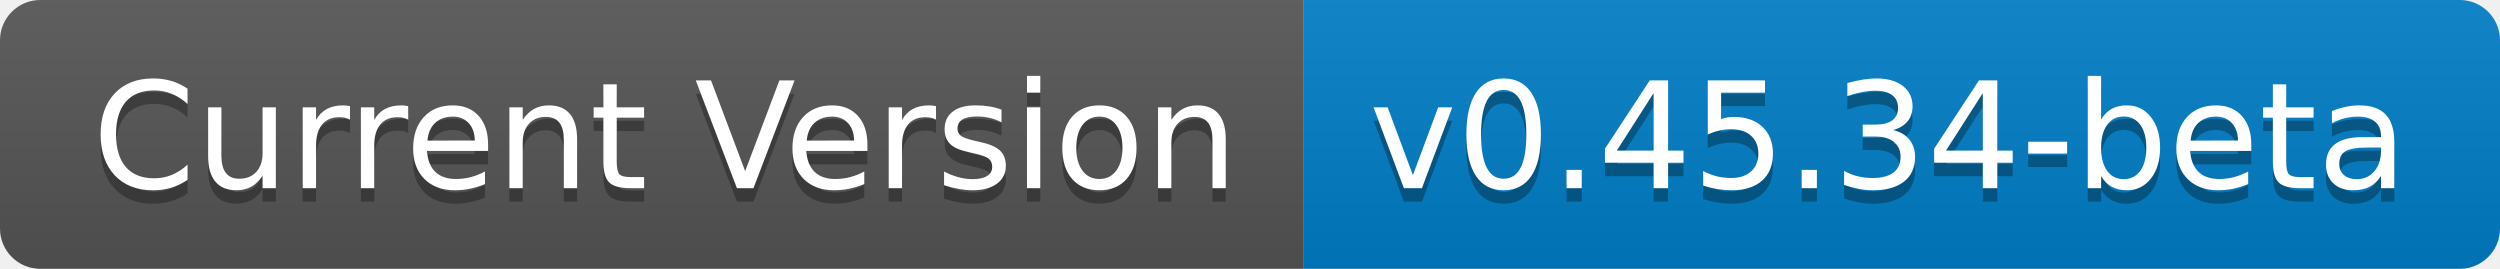
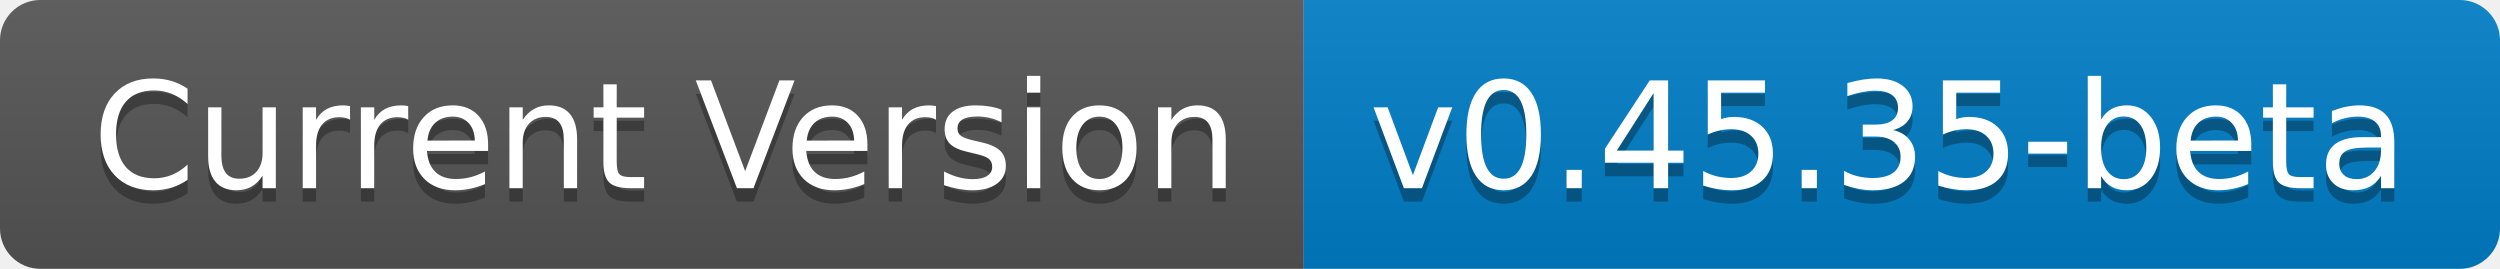
- <svg xmlns="http://www.w3.org/2000/svg" width="186" height="20" role="img" aria-label="Current Version: v0.45.34-beta">
+ <svg xmlns="http://www.w3.org/2000/svg" width="186" height="20" role="img" aria-label="Current Version: v0.45.35-beta">
  <linearGradient id="s" x2="0" y2="100%">
    <stop offset="0" stop-color="#bbb" stop-opacity=".1" />
    <stop offset="1" stop-opacity=".1" />
  </linearGradient>
  <clipPath id="r">
    <rect width="186" height="20" rx="3" fill="#fff" />
  </clipPath>
  <g clip-path="url(#r)">
    <rect width="97" height="20" fill="#555" />
    <rect x="97" width="89" height="20" fill="#007ec6" />
    <rect width="186" height="20" fill="url(#s)" />
  </g>
  <g fill="#fff" text-anchor="middle" font-family="Verdana,Geneva,DejaVu Sans,sans-serif" text-rendering="geometricPrecision" font-size="110">
    <text aria-hidden="true" x="495" y="150" fill="#010101" fill-opacity=".3" transform="scale(.1)" textLength="870">Current Version</text>
    <text x="495" y="140" transform="scale(.1)" fill="#fff" textLength="870">Current Version</text>
-     <text aria-hidden="true" x="1405" y="150" fill="#010101" fill-opacity=".3" transform="scale(.1)" textLength="790">v0.45.34-beta</text>
-     <text x="1405" y="140" transform="scale(.1)" fill="#fff" textLength="790">v0.45.34-beta</text>
+     <text aria-hidden="true" x="1405" y="150" fill="#010101" fill-opacity=".3" transform="scale(.1)" textLength="790">v0.45.35-beta</text>
+     <text x="1405" y="140" transform="scale(.1)" fill="#fff" textLength="790">v0.45.35-beta</text>
  </g>
</svg>
